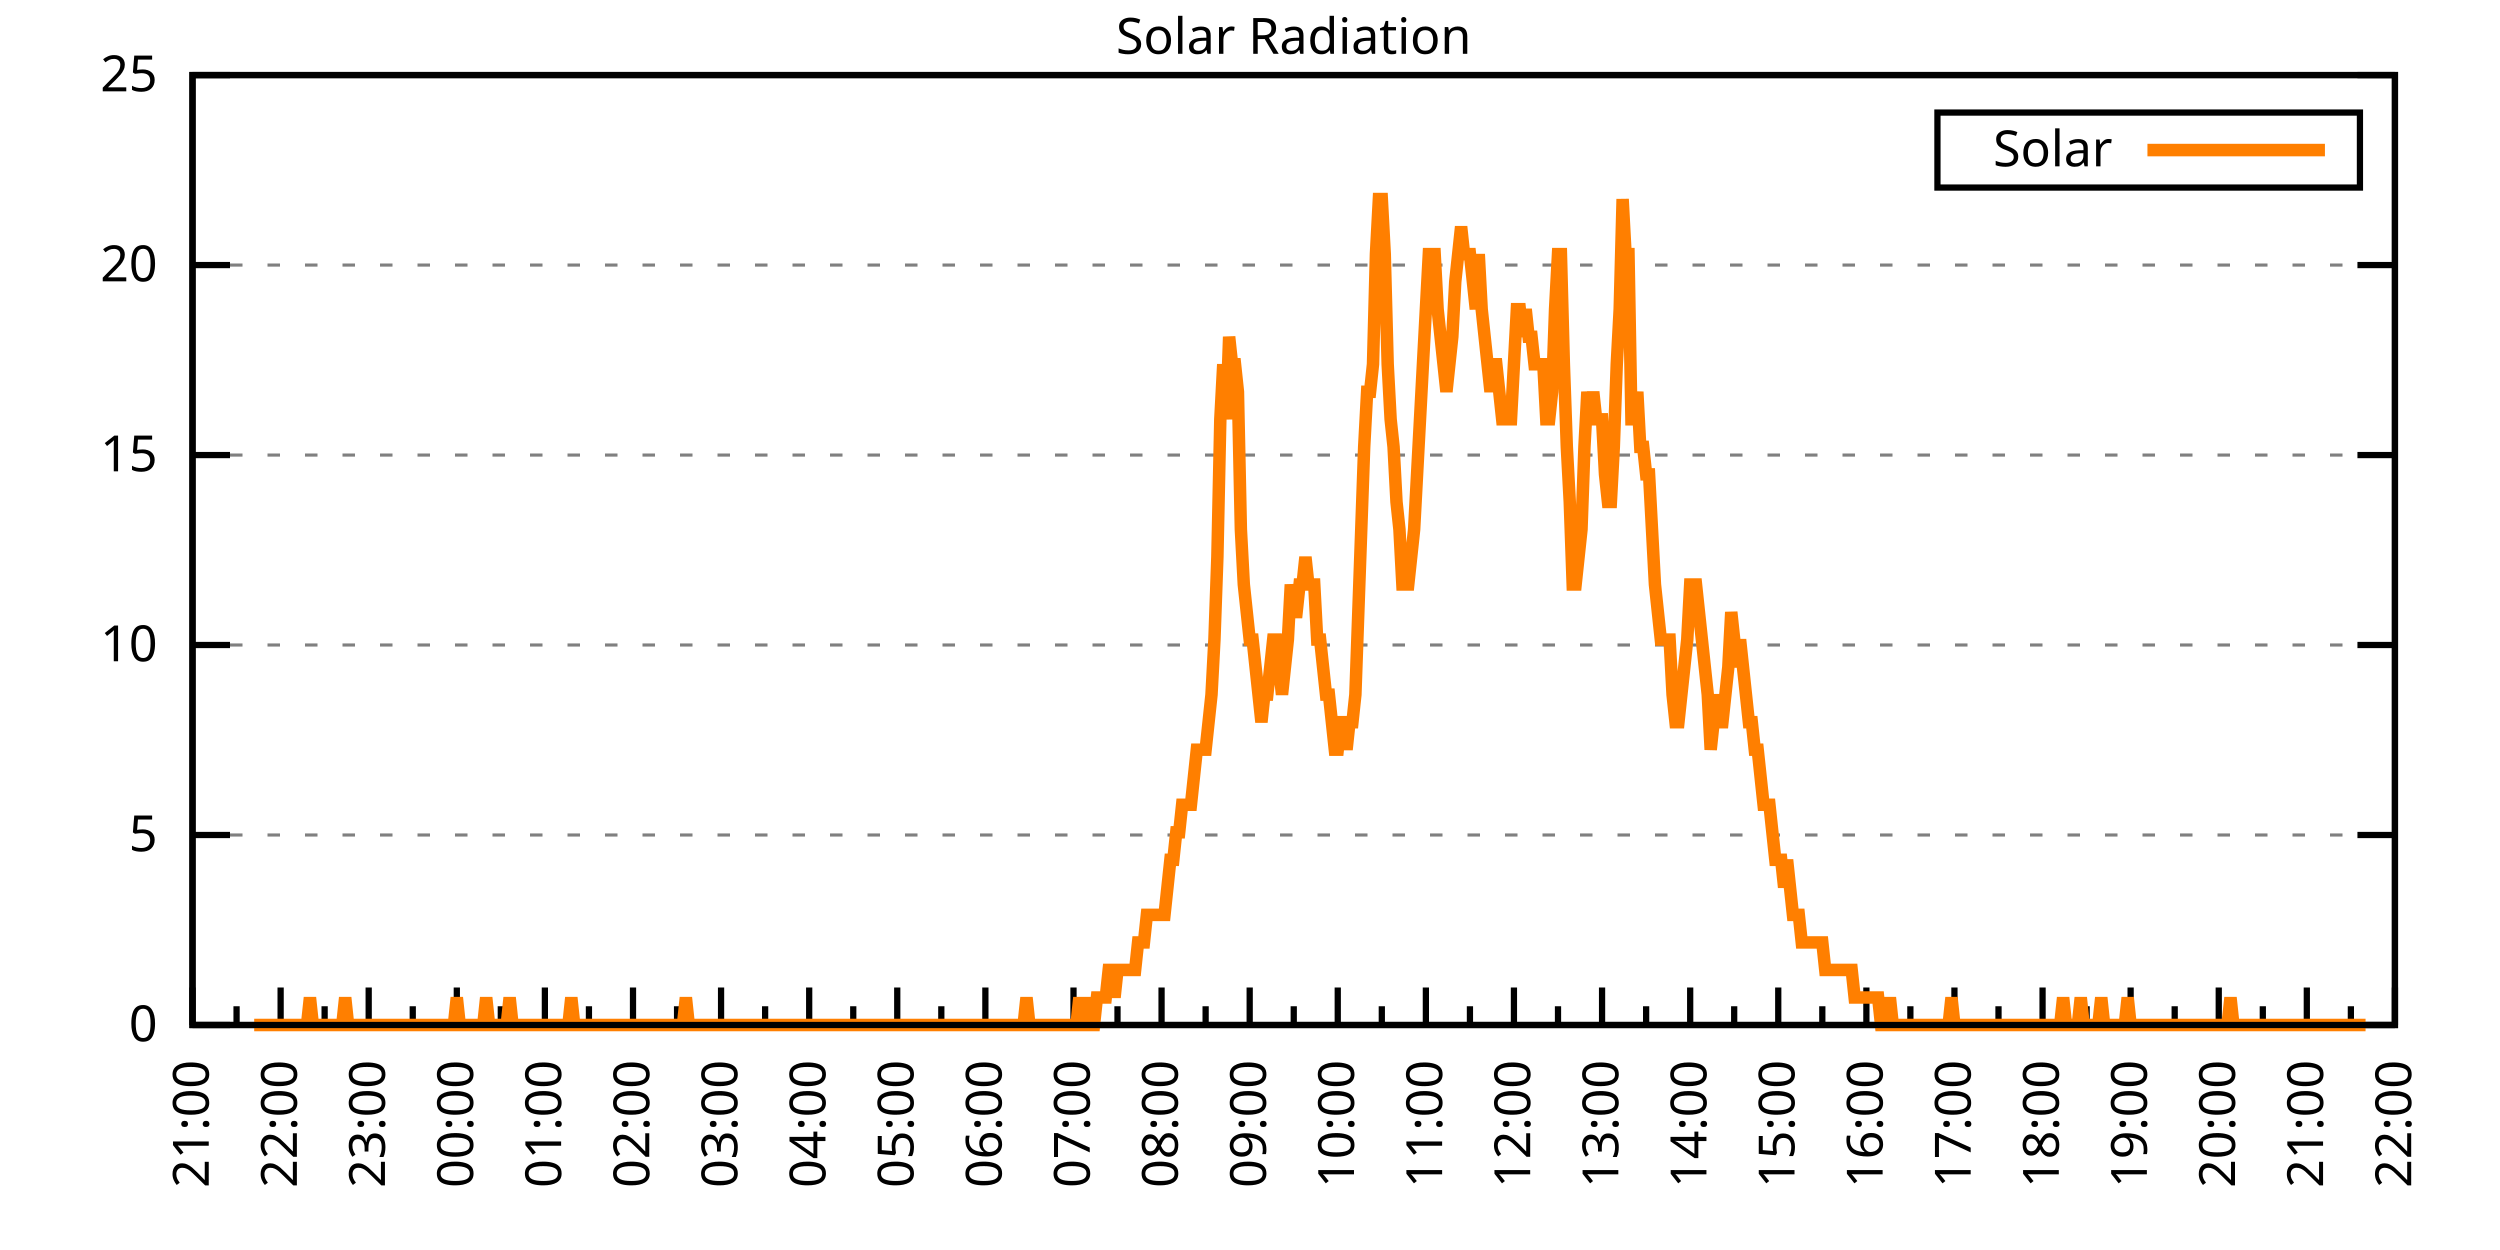
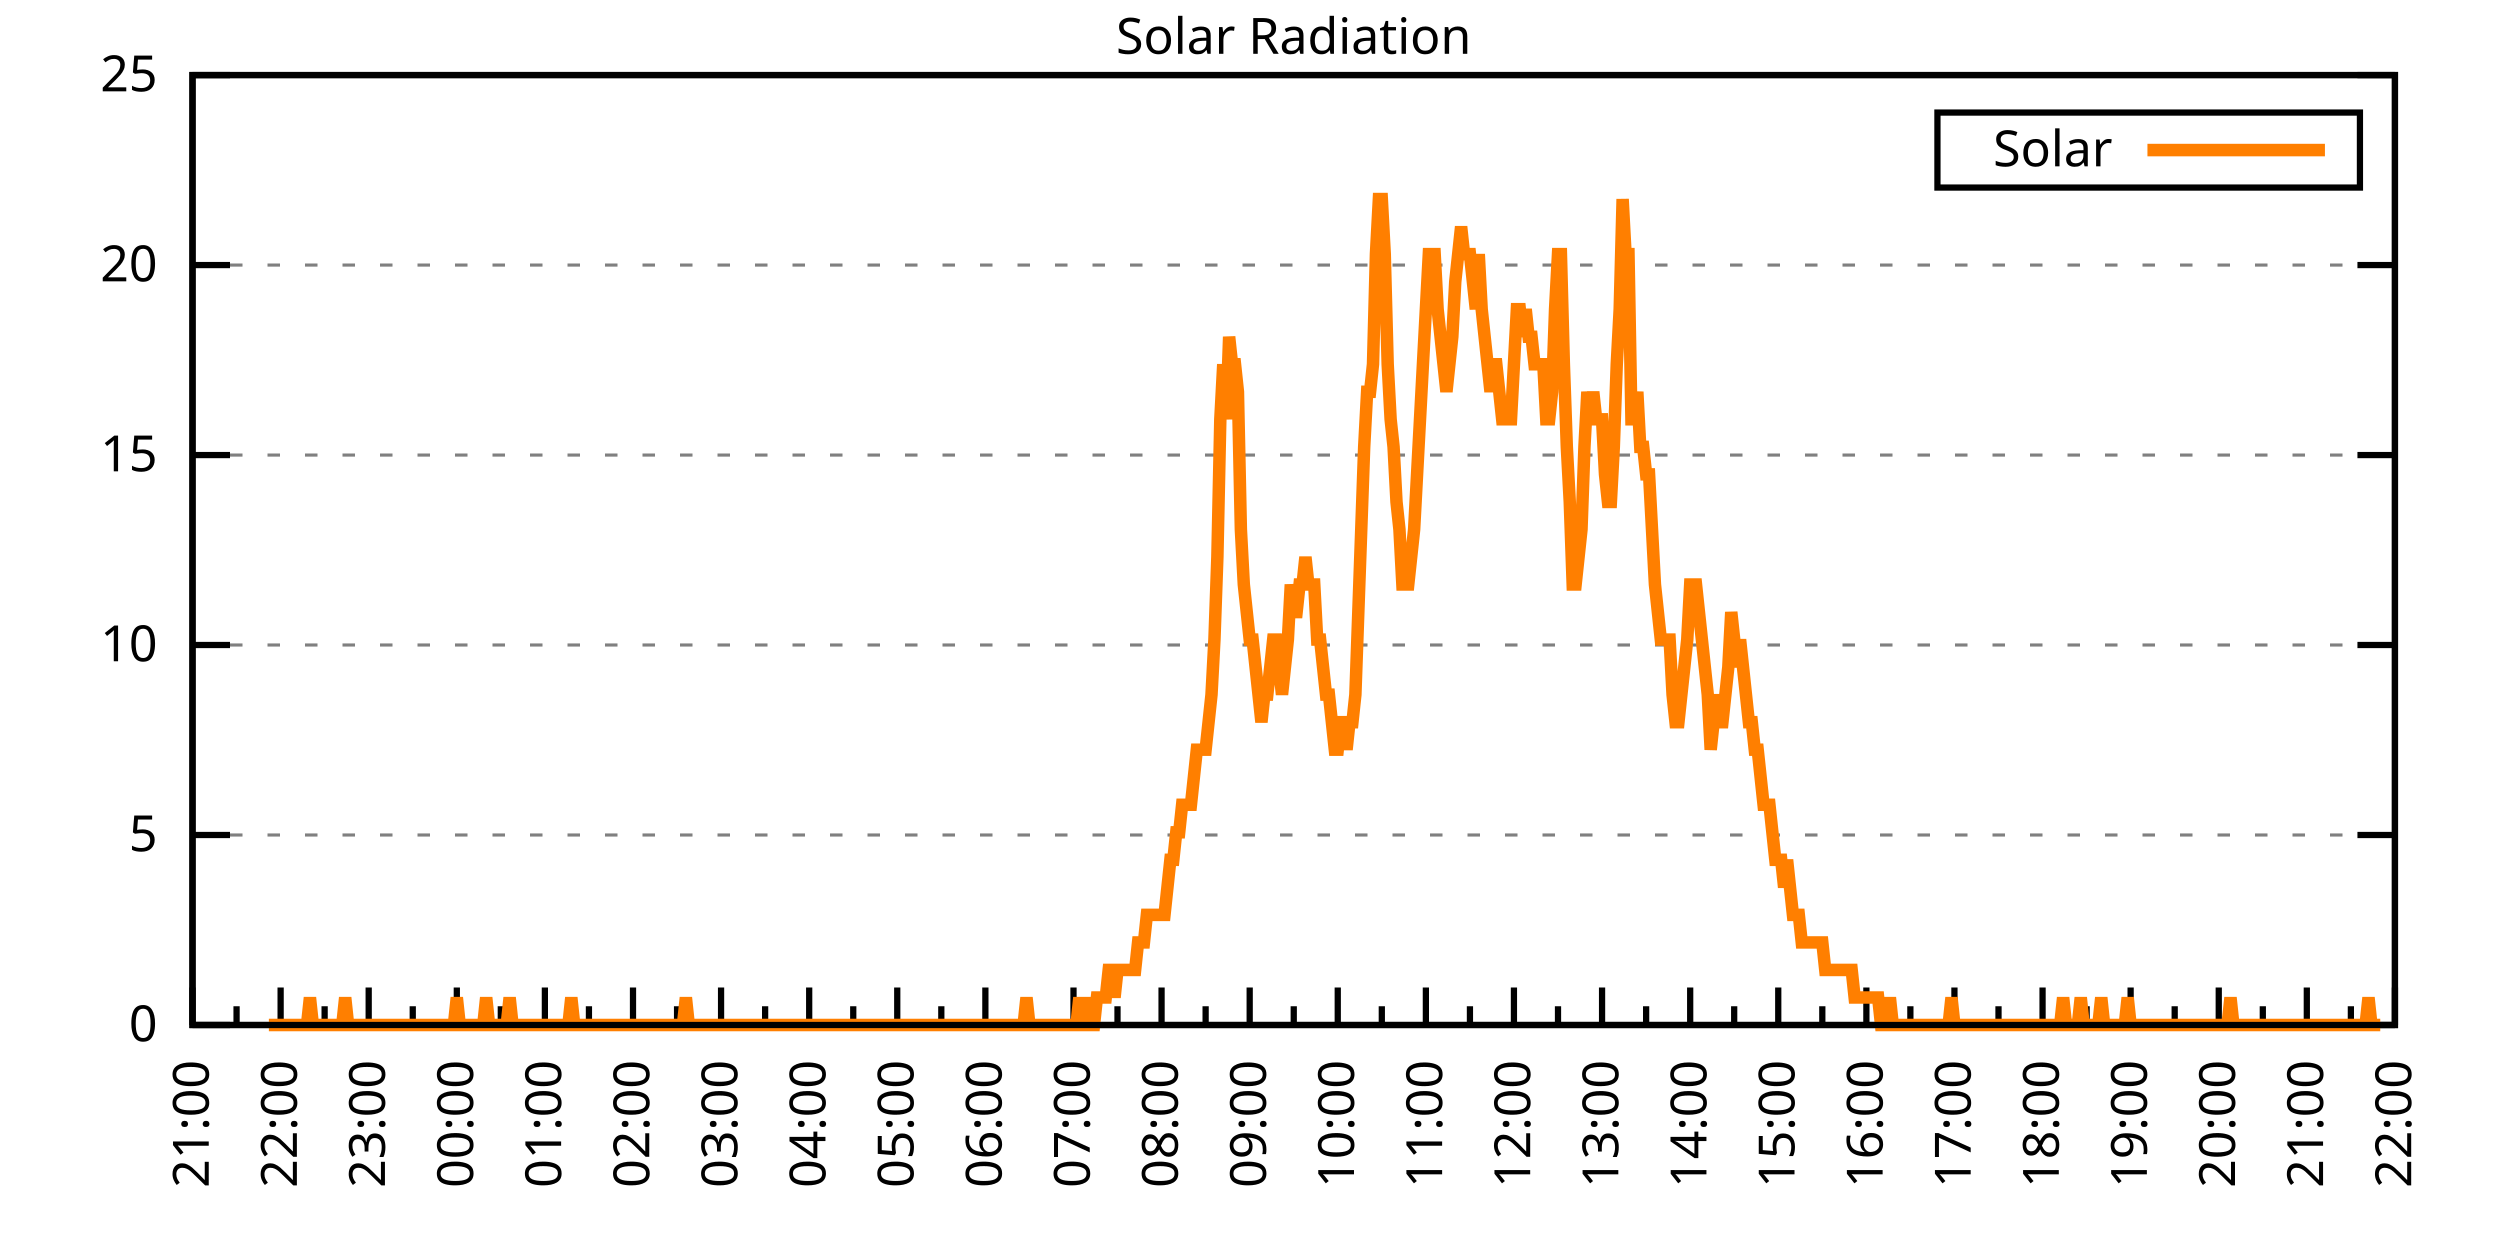
<svg xmlns="http://www.w3.org/2000/svg" xmlns:xlink="http://www.w3.org/1999/xlink" width="400" height="200" viewBox="0 0 400 200">
  <g id="gnuplot_canvas">
    <rect x="0" y="0" width="400" height="200" fill="none" />
    <defs>
      <circle id="gpDot" r="0.5" stroke-width="0.5" stroke="currentColor" />
      <path id="gpPt0" stroke-width="0.333" stroke="currentColor" d="M-1,0 h2 M0,-1 v2" />
      <path id="gpPt1" stroke-width="0.333" stroke="currentColor" d="M-1,-1 L1,1 M1,-1 L-1,1" />
      <path id="gpPt2" stroke-width="0.333" stroke="currentColor" d="M-1,0 L1,0 M0,-1 L0,1 M-1,-1 L1,1 M-1,1 L1,-1" />
      <rect id="gpPt3" stroke-width="0.333" stroke="currentColor" x="-1" y="-1" width="2" height="2" />
      <rect id="gpPt4" stroke-width="0.333" stroke="currentColor" fill="currentColor" x="-1" y="-1" width="2" height="2" />
      <circle id="gpPt5" stroke-width="0.333" stroke="currentColor" cx="0" cy="0" r="1" />
      <use xlink:href="#gpPt5" id="gpPt6" fill="currentColor" stroke="none" />
      <path id="gpPt7" stroke-width="0.333" stroke="currentColor" d="M0,-1.33 L-1.33,0.67 L1.33,0.67 z" />
      <use xlink:href="#gpPt7" id="gpPt8" fill="currentColor" stroke="none" />
      <use xlink:href="#gpPt7" id="gpPt9" stroke="currentColor" transform="rotate(180)" />
      <use xlink:href="#gpPt9" id="gpPt10" fill="currentColor" stroke="none" />
      <use xlink:href="#gpPt3" id="gpPt11" stroke="currentColor" transform="rotate(45)" />
      <use xlink:href="#gpPt11" id="gpPt12" fill="currentColor" stroke="none" />
      <path id="gpPt13" stroke-width="0.333" stroke="currentColor" d="M0,1.330 L1.265,0.411 L0.782,-1.067 L-0.782,-1.076 L-1.265,0.411 z" />
      <use xlink:href="#gpPt13" id="gpPt14" fill="currentColor" stroke="none" />
      <filter id="textbox" filterUnits="objectBoundingBox" x="0" y="0" height="1" width="1">
        <feFlood flood-color="white" flood-opacity="1" result="bgnd" />
        <feComposite in="SourceGraphic" in2="bgnd" operator="atop" />
      </filter>
      <filter id="greybox" filterUnits="objectBoundingBox" x="0" y="0" height="1" width="1">
        <feFlood flood-color="lightgrey" flood-opacity="1" result="grey" />
        <feComposite in="SourceGraphic" in2="grey" operator="atop" />
      </filter>
    </defs>
    <g fill="none" color="white" stroke="currentColor" stroke-width="1.00" stroke-linecap="butt" stroke-linejoin="miter">
</g>
    <g fill="none" color="black" stroke="currentColor" stroke-width="1.00" stroke-linecap="butt" stroke-linejoin="miter">
      <g stroke="none" shape-rendering="crispEdges">
        <polygon fill="rgb(255, 255, 255)" points="30.80,164.00 383.18,164.00 383.18,12.02 30.80,12.02 " />
      </g>
    </g>
    <g fill="none" color="black" stroke="currentColor" stroke-width="1.00" stroke-linecap="butt" stroke-linejoin="miter">
</g>
    <g fill="none" color="black" stroke="black" stroke-width="0.50" stroke-linecap="butt" stroke-linejoin="miter">
</g>
    <g fill="none" color="gray" stroke="currentColor" stroke-width="0.50" stroke-linecap="butt" stroke-linejoin="miter">
      <path stroke="gray" stroke-dasharray="2,4" class="gridline" d="M30.80,164.00 L383.19,164.00  " />
    </g>
    <g fill="none" color="gray" stroke="gray" stroke-width="1.00" stroke-linecap="butt" stroke-linejoin="miter">
</g>
    <g fill="none" color="black" stroke="currentColor" stroke-width="1.00" stroke-linecap="butt" stroke-linejoin="miter">
      <path stroke="black" d="M30.80,164.00 L36.80,164.00 M383.19,164.00 L377.19,164.00  " />
      <g transform="translate(25.20,166.60)" stroke="none" fill="black" font-family="Sans" font-size="8.00" text-anchor="end">
        <text>
          <tspan font-family="Sans"> 0</tspan>
        </text>
      </g>
    </g>
    <g fill="none" color="black" stroke="currentColor" stroke-width="1.00" stroke-linecap="butt" stroke-linejoin="miter">
</g>
    <g fill="none" color="black" stroke="black" stroke-width="0.50" stroke-linecap="butt" stroke-linejoin="miter">
</g>
    <g fill="none" color="gray" stroke="currentColor" stroke-width="0.50" stroke-linecap="butt" stroke-linejoin="miter">
      <path stroke="gray" stroke-dasharray="2,4" class="gridline" d="M30.80,133.60 L383.19,133.60  " />
    </g>
    <g fill="none" color="gray" stroke="gray" stroke-width="1.00" stroke-linecap="butt" stroke-linejoin="miter">
</g>
    <g fill="none" color="black" stroke="currentColor" stroke-width="1.00" stroke-linecap="butt" stroke-linejoin="miter">
      <path stroke="black" d="M30.80,133.60 L36.80,133.60 M383.19,133.60 L377.19,133.60  " />
      <g transform="translate(25.20,136.20)" stroke="none" fill="black" font-family="Sans" font-size="8.00" text-anchor="end">
        <text>
          <tspan font-family="Sans"> 5</tspan>
        </text>
      </g>
    </g>
    <g fill="none" color="black" stroke="currentColor" stroke-width="1.00" stroke-linecap="butt" stroke-linejoin="miter">
</g>
    <g fill="none" color="black" stroke="black" stroke-width="0.50" stroke-linecap="butt" stroke-linejoin="miter">
</g>
    <g fill="none" color="gray" stroke="currentColor" stroke-width="0.50" stroke-linecap="butt" stroke-linejoin="miter">
      <path stroke="gray" stroke-dasharray="2,4" class="gridline" d="M30.80,103.20 L383.19,103.20  " />
    </g>
    <g fill="none" color="gray" stroke="gray" stroke-width="1.00" stroke-linecap="butt" stroke-linejoin="miter">
</g>
    <g fill="none" color="black" stroke="currentColor" stroke-width="1.00" stroke-linecap="butt" stroke-linejoin="miter">
      <path stroke="black" d="M30.80,103.20 L36.80,103.20 M383.19,103.20 L377.19,103.20  " />
      <g transform="translate(25.20,105.80)" stroke="none" fill="black" font-family="Sans" font-size="8.00" text-anchor="end">
        <text>
          <tspan font-family="Sans"> 10</tspan>
        </text>
      </g>
    </g>
    <g fill="none" color="black" stroke="currentColor" stroke-width="1.00" stroke-linecap="butt" stroke-linejoin="miter">
</g>
    <g fill="none" color="black" stroke="black" stroke-width="0.50" stroke-linecap="butt" stroke-linejoin="miter">
</g>
    <g fill="none" color="gray" stroke="currentColor" stroke-width="0.50" stroke-linecap="butt" stroke-linejoin="miter">
      <path stroke="gray" stroke-dasharray="2,4" class="gridline" d="M30.80,72.81 L383.19,72.81  " />
    </g>
    <g fill="none" color="gray" stroke="gray" stroke-width="1.00" stroke-linecap="butt" stroke-linejoin="miter">
</g>
    <g fill="none" color="black" stroke="currentColor" stroke-width="1.00" stroke-linecap="butt" stroke-linejoin="miter">
      <path stroke="black" d="M30.80,72.81 L36.80,72.81 M383.19,72.81 L377.19,72.81  " />
      <g transform="translate(25.20,75.41)" stroke="none" fill="black" font-family="Sans" font-size="8.00" text-anchor="end">
        <text>
          <tspan font-family="Sans"> 15</tspan>
        </text>
      </g>
    </g>
    <g fill="none" color="black" stroke="currentColor" stroke-width="1.00" stroke-linecap="butt" stroke-linejoin="miter">
</g>
    <g fill="none" color="black" stroke="black" stroke-width="0.50" stroke-linecap="butt" stroke-linejoin="miter">
</g>
    <g fill="none" color="gray" stroke="currentColor" stroke-width="0.50" stroke-linecap="butt" stroke-linejoin="miter">
      <path stroke="gray" stroke-dasharray="2,4" class="gridline" d="M30.80,42.41 L383.19,42.41  " />
    </g>
    <g fill="none" color="gray" stroke="gray" stroke-width="1.00" stroke-linecap="butt" stroke-linejoin="miter">
</g>
    <g fill="none" color="black" stroke="currentColor" stroke-width="1.00" stroke-linecap="butt" stroke-linejoin="miter">
      <path stroke="black" d="M30.80,42.41 L36.80,42.41 M383.19,42.41 L377.19,42.41  " />
      <g transform="translate(25.20,45.01)" stroke="none" fill="black" font-family="Sans" font-size="8.00" text-anchor="end">
        <text>
          <tspan font-family="Sans"> 20</tspan>
        </text>
      </g>
    </g>
    <g fill="none" color="black" stroke="currentColor" stroke-width="1.00" stroke-linecap="butt" stroke-linejoin="miter">
</g>
    <g fill="none" color="black" stroke="black" stroke-width="0.50" stroke-linecap="butt" stroke-linejoin="miter">
</g>
    <g fill="none" color="gray" stroke="currentColor" stroke-width="0.50" stroke-linecap="butt" stroke-linejoin="miter">
      <path stroke="gray" stroke-dasharray="2,4" class="gridline" d="M30.80,12.01 L383.19,12.01  " />
    </g>
    <g fill="none" color="gray" stroke="gray" stroke-width="1.00" stroke-linecap="butt" stroke-linejoin="miter">
</g>
    <g fill="none" color="black" stroke="currentColor" stroke-width="1.00" stroke-linecap="butt" stroke-linejoin="miter">
      <path stroke="black" d="M30.80,12.01 L36.80,12.01 M383.19,12.01 L377.19,12.01  " />
      <g transform="translate(25.20,14.61)" stroke="none" fill="black" font-family="Sans" font-size="8.00" text-anchor="end">
        <text>
          <tspan font-family="Sans"> 25</tspan>
        </text>
      </g>
    </g>
    <g fill="none" color="black" stroke="currentColor" stroke-width="1.00" stroke-linecap="butt" stroke-linejoin="miter">
      <path stroke="black" d="M30.80,164.00 L30.80,158.00  " />
      <g transform="translate(33.40,169.60) rotate(270)" stroke="none" fill="black" font-family="Sans" font-size="8.00" text-anchor="end">
        <text>
          <tspan font-family="Sans">21:00</tspan>
        </text>
      </g>
    </g>
    <g fill="none" color="black" stroke="currentColor" stroke-width="1.00" stroke-linecap="butt" stroke-linejoin="miter">
      <path stroke="black" d="M37.85,164.00 L37.85,161.00 M44.90,164.00 L44.90,158.00  " />
      <g transform="translate(47.50,169.60) rotate(270)" stroke="none" fill="black" font-family="Sans" font-size="8.00" text-anchor="end">
        <text>
          <tspan font-family="Sans">22:00</tspan>
        </text>
      </g>
    </g>
    <g fill="none" color="black" stroke="currentColor" stroke-width="1.00" stroke-linecap="butt" stroke-linejoin="miter">
      <path stroke="black" d="M51.94,164.00 L51.94,161.00 M58.99,164.00 L58.99,158.00  " />
      <g transform="translate(61.59,169.60) rotate(270)" stroke="none" fill="black" font-family="Sans" font-size="8.00" text-anchor="end">
        <text>
          <tspan font-family="Sans">23:00</tspan>
        </text>
      </g>
    </g>
    <g fill="none" color="black" stroke="currentColor" stroke-width="1.00" stroke-linecap="butt" stroke-linejoin="miter">
      <path stroke="black" d="M66.04,164.00 L66.04,161.00 M73.09,164.00 L73.09,158.00  " />
      <g transform="translate(75.69,169.60) rotate(270)" stroke="none" fill="black" font-family="Sans" font-size="8.00" text-anchor="end">
        <text>
          <tspan font-family="Sans">00:00</tspan>
        </text>
      </g>
    </g>
    <g fill="none" color="black" stroke="currentColor" stroke-width="1.00" stroke-linecap="butt" stroke-linejoin="miter">
      <path stroke="black" d="M80.13,164.00 L80.13,161.00 M87.18,164.00 L87.18,158.00  " />
      <g transform="translate(89.78,169.60) rotate(270)" stroke="none" fill="black" font-family="Sans" font-size="8.00" text-anchor="end">
        <text>
          <tspan font-family="Sans">01:00</tspan>
        </text>
      </g>
    </g>
    <g fill="none" color="black" stroke="currentColor" stroke-width="1.00" stroke-linecap="butt" stroke-linejoin="miter">
      <path stroke="black" d="M94.23,164.00 L94.23,161.00 M101.28,164.00 L101.28,158.00  " />
      <g transform="translate(103.88,169.60) rotate(270)" stroke="none" fill="black" font-family="Sans" font-size="8.00" text-anchor="end">
        <text>
          <tspan font-family="Sans">02:00</tspan>
        </text>
      </g>
    </g>
    <g fill="none" color="black" stroke="currentColor" stroke-width="1.00" stroke-linecap="butt" stroke-linejoin="miter">
      <path stroke="black" d="M108.33,164.00 L108.33,161.00 M115.37,164.00 L115.37,158.00  " />
      <g transform="translate(117.97,169.60) rotate(270)" stroke="none" fill="black" font-family="Sans" font-size="8.00" text-anchor="end">
        <text>
          <tspan font-family="Sans">03:00</tspan>
        </text>
      </g>
    </g>
    <g fill="none" color="black" stroke="currentColor" stroke-width="1.00" stroke-linecap="butt" stroke-linejoin="miter">
      <path stroke="black" d="M122.42,164.00 L122.42,161.00 M129.47,164.00 L129.47,158.00  " />
      <g transform="translate(132.07,169.60) rotate(270)" stroke="none" fill="black" font-family="Sans" font-size="8.00" text-anchor="end">
        <text>
          <tspan font-family="Sans">04:00</tspan>
        </text>
      </g>
    </g>
    <g fill="none" color="black" stroke="currentColor" stroke-width="1.00" stroke-linecap="butt" stroke-linejoin="miter">
      <path stroke="black" d="M136.52,164.00 L136.52,161.00 M143.56,164.00 L143.56,158.00  " />
      <g transform="translate(146.16,169.60) rotate(270)" stroke="none" fill="black" font-family="Sans" font-size="8.00" text-anchor="end">
        <text>
          <tspan font-family="Sans">05:00</tspan>
        </text>
      </g>
    </g>
    <g fill="none" color="black" stroke="currentColor" stroke-width="1.00" stroke-linecap="butt" stroke-linejoin="miter">
      <path stroke="black" d="M150.61,164.00 L150.61,161.00 M157.66,164.00 L157.66,158.00  " />
      <g transform="translate(160.26,169.60) rotate(270)" stroke="none" fill="black" font-family="Sans" font-size="8.00" text-anchor="end">
        <text>
          <tspan font-family="Sans">06:00</tspan>
        </text>
      </g>
    </g>
    <g fill="none" color="black" stroke="currentColor" stroke-width="1.00" stroke-linecap="butt" stroke-linejoin="miter">
      <path stroke="black" d="M164.71,164.00 L164.71,161.00 M171.76,164.00 L171.76,158.00  " />
      <g transform="translate(174.36,169.60) rotate(270)" stroke="none" fill="black" font-family="Sans" font-size="8.00" text-anchor="end">
        <text>
          <tspan font-family="Sans">07:00</tspan>
        </text>
      </g>
    </g>
    <g fill="none" color="black" stroke="currentColor" stroke-width="1.00" stroke-linecap="butt" stroke-linejoin="miter">
      <path stroke="black" d="M178.80,164.00 L178.80,161.00 M185.85,164.00 L185.85,158.00  " />
      <g transform="translate(188.45,169.60) rotate(270)" stroke="none" fill="black" font-family="Sans" font-size="8.00" text-anchor="end">
        <text>
          <tspan font-family="Sans">08:00</tspan>
        </text>
      </g>
    </g>
    <g fill="none" color="black" stroke="currentColor" stroke-width="1.00" stroke-linecap="butt" stroke-linejoin="miter">
      <path stroke="black" d="M192.90,164.00 L192.90,161.00 M199.95,164.00 L199.95,158.00  " />
      <g transform="translate(202.55,169.60) rotate(270)" stroke="none" fill="black" font-family="Sans" font-size="8.00" text-anchor="end">
        <text>
          <tspan font-family="Sans">09:00</tspan>
        </text>
      </g>
    </g>
    <g fill="none" color="black" stroke="currentColor" stroke-width="1.00" stroke-linecap="butt" stroke-linejoin="miter">
      <path stroke="black" d="M207.00,164.00 L207.00,161.00 M214.04,164.00 L214.04,158.00  " />
      <g transform="translate(216.64,169.60) rotate(270)" stroke="none" fill="black" font-family="Sans" font-size="8.00" text-anchor="end">
        <text>
          <tspan font-family="Sans">10:00</tspan>
        </text>
      </g>
    </g>
    <g fill="none" color="black" stroke="currentColor" stroke-width="1.00" stroke-linecap="butt" stroke-linejoin="miter">
      <path stroke="black" d="M221.09,164.00 L221.09,161.00 M228.14,164.00 L228.14,158.00  " />
      <g transform="translate(230.74,169.60) rotate(270)" stroke="none" fill="black" font-family="Sans" font-size="8.00" text-anchor="end">
        <text>
          <tspan font-family="Sans">11:00</tspan>
        </text>
      </g>
    </g>
    <g fill="none" color="black" stroke="currentColor" stroke-width="1.00" stroke-linecap="butt" stroke-linejoin="miter">
      <path stroke="black" d="M235.19,164.00 L235.19,161.00 M242.23,164.00 L242.23,158.00  " />
      <g transform="translate(244.83,169.60) rotate(270)" stroke="none" fill="black" font-family="Sans" font-size="8.00" text-anchor="end">
        <text>
          <tspan font-family="Sans">12:00</tspan>
        </text>
      </g>
    </g>
    <g fill="none" color="black" stroke="currentColor" stroke-width="1.00" stroke-linecap="butt" stroke-linejoin="miter">
      <path stroke="black" d="M249.28,164.00 L249.28,161.00 M256.33,164.00 L256.33,158.00  " />
      <g transform="translate(258.93,169.60) rotate(270)" stroke="none" fill="black" font-family="Sans" font-size="8.00" text-anchor="end">
        <text>
          <tspan font-family="Sans">13:00</tspan>
        </text>
      </g>
    </g>
    <g fill="none" color="black" stroke="currentColor" stroke-width="1.00" stroke-linecap="butt" stroke-linejoin="miter">
      <path stroke="black" d="M263.38,164.00 L263.38,161.00 M270.43,164.00 L270.43,158.00  " />
      <g transform="translate(273.03,169.60) rotate(270)" stroke="none" fill="black" font-family="Sans" font-size="8.00" text-anchor="end">
        <text>
          <tspan font-family="Sans">14:00</tspan>
        </text>
      </g>
    </g>
    <g fill="none" color="black" stroke="currentColor" stroke-width="1.00" stroke-linecap="butt" stroke-linejoin="miter">
      <path stroke="black" d="M277.47,164.00 L277.47,161.00 M284.52,164.00 L284.52,158.00  " />
      <g transform="translate(287.12,169.60) rotate(270)" stroke="none" fill="black" font-family="Sans" font-size="8.00" text-anchor="end">
        <text>
          <tspan font-family="Sans">15:00</tspan>
        </text>
      </g>
    </g>
    <g fill="none" color="black" stroke="currentColor" stroke-width="1.00" stroke-linecap="butt" stroke-linejoin="miter">
      <path stroke="black" d="M291.57,164.00 L291.57,161.00 M298.62,164.00 L298.62,158.00  " />
      <g transform="translate(301.22,169.60) rotate(270)" stroke="none" fill="black" font-family="Sans" font-size="8.00" text-anchor="end">
        <text>
          <tspan font-family="Sans">16:00</tspan>
        </text>
      </g>
    </g>
    <g fill="none" color="black" stroke="currentColor" stroke-width="1.00" stroke-linecap="butt" stroke-linejoin="miter">
      <path stroke="black" d="M305.66,164.00 L305.66,161.00 M312.71,164.00 L312.71,158.00  " />
      <g transform="translate(315.31,169.60) rotate(270)" stroke="none" fill="black" font-family="Sans" font-size="8.00" text-anchor="end">
        <text>
          <tspan font-family="Sans">17:00</tspan>
        </text>
      </g>
    </g>
    <g fill="none" color="black" stroke="currentColor" stroke-width="1.00" stroke-linecap="butt" stroke-linejoin="miter">
      <path stroke="black" d="M319.76,164.00 L319.76,161.00 M326.81,164.00 L326.81,158.00  " />
      <g transform="translate(329.41,169.60) rotate(270)" stroke="none" fill="black" font-family="Sans" font-size="8.00" text-anchor="end">
        <text>
          <tspan font-family="Sans">18:00</tspan>
        </text>
      </g>
    </g>
    <g fill="none" color="black" stroke="currentColor" stroke-width="1.00" stroke-linecap="butt" stroke-linejoin="miter">
      <path stroke="black" d="M333.86,164.00 L333.86,161.00 M340.90,164.00 L340.90,158.00  " />
      <g transform="translate(343.50,169.60) rotate(270)" stroke="none" fill="black" font-family="Sans" font-size="8.00" text-anchor="end">
        <text>
          <tspan font-family="Sans">19:00</tspan>
        </text>
      </g>
    </g>
    <g fill="none" color="black" stroke="currentColor" stroke-width="1.00" stroke-linecap="butt" stroke-linejoin="miter">
      <path stroke="black" d="M347.95,164.00 L347.95,161.00 M355.00,164.00 L355.00,158.00  " />
      <g transform="translate(357.60,169.60) rotate(270)" stroke="none" fill="black" font-family="Sans" font-size="8.00" text-anchor="end">
        <text>
          <tspan font-family="Sans">20:00</tspan>
        </text>
      </g>
    </g>
    <g fill="none" color="black" stroke="currentColor" stroke-width="1.00" stroke-linecap="butt" stroke-linejoin="miter">
      <path stroke="black" d="M362.05,164.00 L362.05,161.00 M369.09,164.00 L369.09,158.00  " />
      <g transform="translate(371.69,169.60) rotate(270)" stroke="none" fill="black" font-family="Sans" font-size="8.00" text-anchor="end">
        <text>
          <tspan font-family="Sans">21:00</tspan>
        </text>
      </g>
    </g>
    <g fill="none" color="black" stroke="currentColor" stroke-width="1.00" stroke-linecap="butt" stroke-linejoin="miter">
      <path stroke="black" d="M376.14,164.00 L376.14,161.00 M383.19,164.00 L383.19,158.00  " />
      <g transform="translate(385.79,169.60) rotate(270)" stroke="none" fill="black" font-family="Sans" font-size="8.00" text-anchor="end">
        <text>
          <tspan font-family="Sans">22:00</tspan>
        </text>
      </g>
    </g>
    <g fill="none" color="black" stroke="currentColor" stroke-width="1.00" stroke-linecap="butt" stroke-linejoin="miter">
</g>
    <g fill="none" color="black" stroke="currentColor" stroke-width="1.00" stroke-linecap="butt" stroke-linejoin="miter">
      <path stroke="black" d="M30.80,12.01 L30.80,164.00 L383.19,164.00 L383.19,12.01 L30.80,12.01 Z  " />
    </g>
    <g fill="none" color="black" stroke="currentColor" stroke-width="1.00" stroke-linecap="butt" stroke-linejoin="miter">
      <g transform="translate(6.80,88.01) rotate(270)" stroke="none" fill="black" font-family="Sans" font-size="8.00" text-anchor="middle">
        <text />
      </g>
    </g>
    <g fill="none" color="black" stroke="currentColor" stroke-width="1.00" stroke-linecap="butt" stroke-linejoin="miter">
</g>
    <g fill="none" color="black" stroke="currentColor" stroke-width="1.00" stroke-linecap="butt" stroke-linejoin="miter">
      <path stroke="black" d="M309.99,30.01 L309.99,18.01 L377.59,18.01 L377.59,30.01 L309.99,30.01 Z  " />
    </g>
    <g id="Solar_Radiation_plot_1">
      <g fill="none" color="white" stroke="black" stroke-width="2.00" stroke-linecap="butt" stroke-linejoin="miter">
</g>
      <g fill="none" color="black" stroke="currentColor" stroke-width="2.00" stroke-linecap="butt" stroke-linejoin="miter">
        <g transform="translate(337.99,26.61)" stroke="none" fill="black" font-family="Sans" font-size="8.00" text-anchor="end">
          <text>
            <tspan font-family="Sans">Solar</tspan>
          </text>
        </g>
      </g>
      <g fill="none" color="black" stroke="currentColor" stroke-width="2.00" stroke-linecap="butt" stroke-linejoin="miter">
-         <path stroke="rgb(255, 127,   0)" d="M343.59,24.01 L371.99,24.01 M40.67,164.00 L41.14,164.00 L41.61,164.00 L42.08,164.00 L42.55,164.00 L43.02,164.00   L43.49,164.00 L43.96,164.00 L44.43,164.00 L44.90,164.00 L45.37,164.00 L45.84,164.00 L46.31,164.00 L46.78,164.00   L47.24,164.00 L47.71,164.00 L48.18,164.00 L48.65,164.00 L49.12,164.00 L49.59,159.60 L50.06,164.00 L50.53,164.00   L51.00,164.00 L51.47,164.00 L51.94,164.00 L52.41,164.00 L52.88,164.00 L53.35,164.00 L53.82,164.00 L54.29,164.00   L54.76,164.00 L55.23,159.60 L55.70,164.00 L56.17,164.00 L56.64,164.00 L57.11,164.00 L57.58,164.00 L58.05,164.00   L58.52,164.00 L58.99,164.00 L59.46,164.00 L59.93,164.00 L60.40,164.00 L60.87,164.00 L61.34,164.00 L61.81,164.00   L62.28,164.00 L62.75,164.00 L63.22,164.00 L63.69,164.00 L64.16,164.00 L64.63,164.00 L65.10,164.00 L65.57,164.00   L66.04,164.00 L66.51,164.00 L66.98,164.00 L67.45,164.00 L67.92,164.00 L68.39,164.00 L68.86,164.00 L69.33,164.00   L69.80,164.00 L70.27,164.00 L70.74,164.00 L71.21,164.00 L71.68,164.00 L72.15,164.00 L72.62,164.00 L73.09,159.60   L73.56,164.00 L74.03,164.00 L74.50,164.00 L74.97,164.00 L75.44,164.00 L75.91,164.00 L76.38,164.00 L76.85,164.00   L77.32,164.00 L77.79,159.60 L78.26,164.00 L78.73,164.00 L79.19,164.00 L79.66,164.00 L80.13,164.00 L80.60,164.00   L81.07,164.00 L81.54,159.60 L82.01,164.00 L82.48,164.00 L82.95,164.00 L83.42,164.00 L83.89,164.00 L84.36,164.00   L84.83,164.00 L85.30,164.00 L85.77,164.00 L86.24,164.00 L86.71,164.00 L87.18,164.00 L87.65,164.00 L88.12,164.00   L88.59,164.00 L89.06,164.00 L89.53,164.00 L90.00,164.00 L90.47,164.00 L90.94,164.00 L91.41,159.60 L91.88,164.00   L92.35,164.00 L92.82,164.00 L93.29,164.00 L93.76,164.00 L94.23,164.00 L94.70,164.00 L95.17,164.00 L95.64,164.00   L96.11,164.00 L96.58,164.00 L97.05,164.00 L97.52,164.00 L97.99,164.00 L98.46,164.00 L98.93,164.00 L99.40,164.00   L99.87,164.00 L100.34,164.00 L100.81,164.00 L101.28,164.00 L101.75,164.00 L102.22,164.00 L102.69,164.00 L103.16,164.00   L103.63,164.00 L104.10,164.00 L104.57,164.00 L105.04,164.00 L105.51,164.00 L105.98,164.00 L106.45,164.00 L106.92,164.00   L107.39,164.00 L107.86,164.00 L108.33,164.00 L108.80,164.00 L109.27,164.00 L109.74,159.60 L110.21,164.00 L110.68,164.00   L111.14,164.00 L111.61,164.00 L112.08,164.00 L112.55,164.00 L113.02,164.00 L113.49,164.00 L113.96,164.00 L114.43,164.00   L114.90,164.00 L115.37,164.00 L115.84,164.00 L116.31,164.00 L116.78,164.00 L117.25,164.00 L117.72,164.00 L118.19,164.00   L118.66,164.00 L119.13,164.00 L119.60,164.00 L120.07,164.00 L120.54,164.00 L121.01,164.00 L121.48,164.00 L121.95,164.00   L122.42,164.00 L122.89,164.00 L123.36,164.00 L123.83,164.00 L124.30,164.00 L124.77,164.00 L125.24,164.00 L125.71,164.00   L126.18,164.00 L126.65,164.00 L127.12,164.00 L127.59,164.00 L128.06,164.00 L128.53,164.00 L129.00,164.00 L129.47,164.00   L129.94,164.00 L130.41,164.00 L130.88,164.00 L131.35,164.00 L131.82,164.00 L132.29,164.00 L132.76,164.00 L133.23,164.00   L133.70,164.00 L134.17,164.00 L134.64,164.00 L135.11,164.00 L135.58,164.00 L136.05,164.00 L136.52,164.00 L136.99,164.00   L137.46,164.00 L137.93,164.00 L138.40,164.00 L138.87,164.00 L139.34,164.00 L139.81,164.00 L140.28,164.00 L140.75,164.00   L141.22,164.00 L141.69,164.00 L142.16,164.00 L142.63,164.00 L143.09,164.00 L143.56,164.00 L144.03,164.00 L144.50,164.00   L144.97,164.00 L145.44,164.00 L145.91,164.00 L146.38,164.00 L146.85,164.00 L147.32,164.00 L147.79,164.00 L148.26,164.00   L148.73,164.00 L149.20,164.00 L149.67,164.00 L150.14,164.00 L150.61,164.00 L151.08,164.00 L151.55,164.00 L152.02,164.00   L152.49,164.00 L152.96,164.00 L153.43,164.00 L153.90,164.00 L154.37,164.00 L154.84,164.00 L155.31,164.00 L155.78,164.00   L156.25,164.00 L156.72,164.00 L157.19,164.00 L157.66,164.00 L158.13,164.00 L158.60,164.00 L159.07,164.00 L159.54,164.00   L160.01,164.00 L160.48,164.00 L160.95,164.00 L161.42,164.00 L161.89,164.00 L162.36,164.00 L162.83,164.00 L163.30,164.00   L163.77,164.00 L164.24,159.60 L164.71,164.00 L165.18,164.00 L165.65,164.00 L166.12,164.00 L166.59,164.00 L167.06,164.00   L167.53,164.00 L168.00,164.00 L168.47,164.00 L168.94,164.00 L169.41,164.00 L169.88,164.00 L170.35,164.00 L170.82,164.00   L171.29,164.00 L171.76,164.00 L172.23,164.00 L172.70,159.60 L173.17,164.00 L173.64,164.00 L174.11,159.60 L174.58,164.00   L175.04,164.00 L175.51,159.60 L175.98,159.60 L176.45,159.60 L176.92,159.60 L177.39,155.19 L177.86,155.19 L178.33,159.60   L178.80,155.19 L179.27,155.19 L179.74,155.19 L180.21,155.19 L180.68,155.19 L181.15,155.19 L181.62,155.19 L182.09,150.79   L182.56,150.79 L183.03,150.79 L183.50,146.38 L183.97,146.38 L184.44,146.38 L184.91,146.38 L185.38,146.38 L185.85,146.38   L186.32,146.38 L186.79,141.98 L187.26,137.57 L187.73,137.57 L188.20,133.17 L188.67,133.17 L189.14,128.76 L189.61,128.76   L190.08,128.76 L190.55,128.76 L191.02,124.36 L191.49,119.95 L191.96,119.95 L192.43,119.95 L192.90,119.95 L193.37,115.55   L193.84,111.14 L194.31,102.33 L194.78,89.12 L195.25,67.09 L195.72,58.28 L196.19,67.09 L196.66,53.88 L197.13,58.28   L197.60,58.28 L198.07,62.69 L198.54,84.71 L199.01,93.52 L199.48,97.93 L199.95,102.33 L200.42,102.33 L200.89,106.74   L201.36,111.14 L201.83,115.55 L202.30,111.14 L202.77,111.14 L203.24,106.74 L203.71,102.33 L204.18,102.33 L204.65,106.74   L205.12,111.14 L205.59,106.74 L206.06,102.33 L206.53,93.52 L207.00,97.93 L207.46,97.93 L207.93,93.52 L208.40,93.52   L208.87,89.12 L209.34,93.52 L209.81,93.52 L210.28,93.52 L210.75,102.33 L211.22,102.33 L211.69,106.74 L212.16,111.14   L212.63,111.14 L213.10,115.55 L213.57,119.95 L214.04,119.95 L214.51,115.55 L214.98,115.55 L215.45,119.95 L215.92,115.55   L216.39,115.55 L216.86,111.14 L217.33,97.93 L217.80,84.71 L218.27,71.50 L218.74,62.69 L219.21,62.69 L219.68,58.28   L220.15,40.66 L220.62,31.85 L221.09,31.85 L221.56,40.66 L222.03,58.28 L222.50,67.09 L222.97,71.50 L223.44,80.31   L223.91,84.71 L224.38,93.52 L224.85,93.52 L225.32,93.52 L225.79,89.12 L226.26,84.71 L226.73,75.90 L227.20,67.09   L227.67,58.28 L228.14,49.47 L228.61,40.66 L229.08,40.66 L229.55,40.66 L230.02,49.47 L230.49,53.88 L230.96,58.28   L231.43,62.69 L231.90,58.28 L232.37,53.88 L232.84,45.07 L233.31,40.66 L233.78,36.26 L234.25,40.66 L234.72,40.66   L235.19,40.66 L235.66,45.07 L236.13,49.47 L236.60,40.66 L237.07,49.47 L237.54,53.88 L238.01,58.28 L238.48,62.69   L238.95,58.28 L239.41,58.28 L239.88,62.69 L240.35,67.09 L240.82,67.09 L241.29,67.09 L241.76,67.09 L242.23,58.28   L242.70,49.47 L243.17,49.47 L243.64,53.88 L244.11,49.47 L244.58,53.88 L245.05,53.88 L245.52,58.28 L245.99,58.28   L246.46,58.28 L246.93,58.28 L247.40,67.09 L247.87,67.09 L248.34,62.69 L248.81,49.47 L249.28,40.66 L249.75,40.66   L250.22,58.28 L250.69,71.50 L251.16,80.31 L251.63,93.52 L252.10,93.52 L252.57,89.12 L253.04,84.71 L253.51,71.50   L253.98,62.69 L254.45,67.09 L254.92,62.69 L255.39,67.09 L255.86,67.09 L256.33,67.09 L256.80,75.90 L257.27,80.31   L257.74,80.31 L258.21,71.50 L258.68,58.28 L259.15,49.47 L259.62,31.85 L260.09,40.66 L260.56,40.66 L261.03,67.09   L261.50,67.09 L261.97,62.69 L262.44,71.50 L262.91,71.50 L263.38,75.90 L263.85,75.90 L264.32,84.71 L264.79,93.52   L265.26,97.93 L265.73,102.33 L266.20,102.33 L266.67,102.33 L267.14,102.33 L267.61,111.14 L268.08,115.55 L268.55,115.55   L269.02,111.14 L269.49,106.74 L269.96,102.33 L270.43,93.52 L270.90,93.52 L271.36,93.52 L271.83,97.93 L272.30,102.33   L272.77,106.74 L273.24,111.14 L273.71,119.95 L274.18,115.55 L274.65,111.14 L275.12,115.55 L275.59,115.55 L276.06,111.14   L276.53,106.74 L277.00,97.93 L277.47,102.33 L277.94,106.74 L278.41,102.33 L278.88,106.74 L279.35,111.14 L279.82,115.55   L280.29,115.55 L280.76,119.95 L281.23,119.95 L281.70,124.36 L282.17,128.76 L282.64,128.76 L283.11,128.76 L283.58,133.17   L284.05,137.57 L284.52,137.57 L284.99,137.57 L285.46,141.98 L285.93,137.57 L286.40,141.98 L286.87,146.38 L287.34,146.38   L287.81,146.38 L288.28,150.79 L288.75,150.79 L289.22,150.79 L289.69,150.79 L290.16,150.79 L290.63,150.79 L291.10,150.79   L291.57,150.79 L292.04,155.19 L292.51,155.19 L292.98,155.19 L293.45,155.19 L293.92,155.19 L294.39,155.19 L294.86,155.19   L295.33,155.19 L295.80,155.19 L296.27,155.19 L296.74,159.60 L297.21,159.60 L297.68,159.60 L298.15,159.60 L298.62,159.60   L299.09,159.60 L299.56,159.60 L300.03,159.60 L300.50,159.60 L300.97,164.00 L301.44,164.00 L301.91,164.00 L302.38,159.60   L302.85,164.00 L303.31,164.00 L303.78,164.00 L304.25,164.00 L304.72,164.00 L305.19,164.00 L305.66,164.00 L306.13,164.00   L306.60,164.00 L307.07,164.00 L307.54,164.00 L308.01,164.00 L308.48,164.00 L308.95,164.00 L309.42,164.00 L309.89,164.00   L310.36,164.00 L310.83,164.00 L311.30,164.00 L311.77,164.00 L312.24,159.60 L312.71,164.00 L313.18,164.00 L313.65,164.00   L314.12,164.00 L314.59,164.00 L315.06,164.00 L315.53,164.00 L316.00,164.00 L316.47,164.00 L316.94,164.00 L317.41,164.00   L317.88,164.00 L318.35,164.00 L318.82,164.00 L319.29,164.00 L319.76,164.00 L320.23,164.00 L320.70,164.00 L321.17,164.00   L321.64,164.00 L322.11,164.00 L322.58,164.00 L323.05,164.00 L323.52,164.00 L323.99,164.00 L324.46,164.00 L324.93,164.00   L325.40,164.00 L325.87,164.00 L326.34,164.00 L326.81,164.00 L327.28,164.00 L327.75,164.00 L328.22,164.00 L328.69,164.00   L329.16,164.00 L329.63,164.00 L330.10,159.60 L330.57,164.00 L331.04,164.00 L331.51,164.00 L331.98,164.00 L332.45,164.00   L332.92,159.60 L333.39,164.00 L333.86,164.00 L334.33,164.00 L334.80,164.00 L335.26,164.00 L335.73,164.00 L336.20,159.60   L336.67,164.00 L337.14,164.00 L337.61,164.00 L338.08,164.00 L338.55,164.00 L339.02,164.00 L339.49,164.00 L339.96,164.00   L340.43,159.60 L340.90,164.00 L341.37,164.00 L341.84,164.00 L342.31,164.00 L342.78,164.00 L343.25,164.00 L343.72,164.00   L344.19,164.00 L344.66,164.00 L345.13,164.00 L345.60,164.00 L346.07,164.00 L346.54,164.00 L347.01,164.00 L347.48,164.00   L347.95,164.00 L348.42,164.00 L348.89,164.00 L349.36,164.00 L349.83,164.00 L350.30,164.00 L350.77,164.00 L351.24,164.00   L351.71,164.00 L352.18,164.00 L352.65,164.00 L353.12,164.00 L353.59,164.00 L354.06,164.00 L354.53,164.00 L355.00,164.00   L355.47,164.00 L355.94,164.00 L356.41,164.00 L356.88,159.60 L357.35,164.00 L357.82,164.00 L358.29,164.00 L358.76,164.00   L359.23,164.00 L359.70,164.00 L360.17,164.00 L360.64,164.00 L361.11,164.00 L361.58,164.00 L362.05,164.00 L362.52,164.00   L362.99,164.00 L363.46,164.00 L363.93,164.00 L364.40,164.00 L364.87,164.00 L365.34,164.00 L365.81,164.00 L366.28,164.00   L366.75,164.00 L367.21,164.00 L367.68,164.00 L368.15,164.00 L368.62,164.00 L369.09,164.00 L369.56,164.00 L370.03,164.00   L370.50,164.00 L370.97,164.00 L371.44,164.00 L371.91,164.00 L372.38,164.00 L372.85,164.00 L373.32,164.00 L373.79,164.00   L374.26,164.00 L374.73,164.00 L375.20,164.00 L375.67,164.00 L376.14,164.00 L376.61,164.00 L377.08,164.00 L377.55,164.00   L378.02,164.00 L378.49,164.00  " />
+         <path stroke="rgb(255, 127,   0)" d="M343.59,24.01 L371.99,24.01 M43.02,164.00 L43.49,164.00 L43.96,164.00 L44.43,164.00 L44.90,164.00 L45.37,164.00   L45.84,164.00 L46.31,164.00 L46.78,164.00 L47.24,164.00 L47.71,164.00 L48.18,164.00 L48.65,164.00 L49.12,164.00   L49.59,159.60 L50.06,164.00 L50.53,164.00 L51.00,164.00 L51.47,164.00 L51.94,164.00 L52.41,164.00 L52.88,164.00   L53.35,164.00 L53.82,164.00 L54.29,164.00 L54.76,164.00 L55.23,159.60 L55.70,164.00 L56.17,164.00 L56.64,164.00   L57.11,164.00 L57.58,164.00 L58.05,164.00 L58.52,164.00 L58.99,164.00 L59.46,164.00 L59.93,164.00 L60.40,164.00   L60.87,164.00 L61.34,164.00 L61.81,164.00 L62.28,164.00 L62.75,164.00 L63.22,164.00 L63.69,164.00 L64.16,164.00   L64.63,164.00 L65.10,164.00 L65.57,164.00 L66.04,164.00 L66.51,164.00 L66.98,164.00 L67.45,164.00 L67.92,164.00   L68.39,164.00 L68.86,164.00 L69.33,164.00 L69.80,164.00 L70.27,164.00 L70.74,164.00 L71.21,164.00 L71.68,164.00   L72.15,164.00 L72.62,164.00 L73.09,159.60 L73.56,164.00 L74.03,164.00 L74.50,164.00 L74.97,164.00 L75.44,164.00   L75.91,164.00 L76.38,164.00 L76.85,164.00 L77.32,164.00 L77.79,159.60 L78.26,164.00 L78.73,164.00 L79.19,164.00   L79.66,164.00 L80.13,164.00 L80.60,164.00 L81.07,164.00 L81.54,159.60 L82.01,164.00 L82.48,164.00 L82.95,164.00   L83.42,164.00 L83.89,164.00 L84.36,164.00 L84.83,164.00 L85.30,164.00 L85.77,164.00 L86.24,164.00 L86.71,164.00   L87.18,164.00 L87.65,164.00 L88.12,164.00 L88.59,164.00 L89.06,164.00 L89.53,164.00 L90.00,164.00 L90.47,164.00   L90.94,164.00 L91.41,159.60 L91.88,164.00 L92.35,164.00 L92.82,164.00 L93.29,164.00 L93.76,164.00 L94.23,164.00   L94.70,164.00 L95.17,164.00 L95.64,164.00 L96.11,164.00 L96.58,164.00 L97.05,164.00 L97.52,164.00 L97.99,164.00   L98.46,164.00 L98.93,164.00 L99.40,164.00 L99.87,164.00 L100.34,164.00 L100.81,164.00 L101.28,164.00 L101.75,164.00   L102.22,164.00 L102.69,164.00 L103.16,164.00 L103.63,164.00 L104.10,164.00 L104.57,164.00 L105.04,164.00 L105.51,164.00   L105.98,164.00 L106.45,164.00 L106.92,164.00 L107.39,164.00 L107.86,164.00 L108.33,164.00 L108.80,164.00 L109.27,164.00   L109.74,159.60 L110.21,164.00 L110.68,164.00 L111.14,164.00 L111.61,164.00 L112.08,164.00 L112.55,164.00 L113.02,164.00   L113.49,164.00 L113.96,164.00 L114.43,164.00 L114.90,164.00 L115.37,164.00 L115.84,164.00 L116.31,164.00 L116.78,164.00   L117.25,164.00 L117.72,164.00 L118.19,164.00 L118.66,164.00 L119.13,164.00 L119.60,164.00 L120.07,164.00 L120.54,164.00   L121.01,164.00 L121.48,164.00 L121.95,164.00 L122.42,164.00 L122.89,164.00 L123.36,164.00 L123.83,164.00 L124.30,164.00   L124.77,164.00 L125.24,164.00 L125.71,164.00 L126.18,164.00 L126.65,164.00 L127.12,164.00 L127.59,164.00 L128.06,164.00   L128.53,164.00 L129.00,164.00 L129.47,164.00 L129.94,164.00 L130.41,164.00 L130.88,164.00 L131.35,164.00 L131.82,164.00   L132.29,164.00 L132.76,164.00 L133.23,164.00 L133.70,164.00 L134.17,164.00 L134.64,164.00 L135.11,164.00 L135.58,164.00   L136.05,164.00 L136.52,164.00 L136.99,164.00 L137.46,164.00 L137.93,164.00 L138.40,164.00 L138.87,164.00 L139.34,164.00   L139.81,164.00 L140.28,164.00 L140.75,164.00 L141.22,164.00 L141.69,164.00 L142.16,164.00 L142.63,164.00 L143.09,164.00   L143.56,164.00 L144.03,164.00 L144.50,164.00 L144.97,164.00 L145.44,164.00 L145.91,164.00 L146.38,164.00 L146.85,164.00   L147.32,164.00 L147.79,164.00 L148.26,164.00 L148.73,164.00 L149.20,164.00 L149.67,164.00 L150.14,164.00 L150.61,164.00   L151.08,164.00 L151.55,164.00 L152.02,164.00 L152.49,164.00 L152.96,164.00 L153.43,164.00 L153.90,164.00 L154.37,164.00   L154.84,164.00 L155.31,164.00 L155.78,164.00 L156.25,164.00 L156.72,164.00 L157.19,164.00 L157.66,164.00 L158.13,164.00   L158.60,164.00 L159.07,164.00 L159.54,164.00 L160.01,164.00 L160.48,164.00 L160.95,164.00 L161.42,164.00 L161.89,164.00   L162.36,164.00 L162.83,164.00 L163.30,164.00 L163.77,164.00 L164.24,159.60 L164.71,164.00 L165.18,164.00 L165.65,164.00   L166.12,164.00 L166.59,164.00 L167.06,164.00 L167.53,164.00 L168.00,164.00 L168.47,164.00 L168.94,164.00 L169.41,164.00   L169.88,164.00 L170.35,164.00 L170.82,164.00 L171.29,164.00 L171.76,164.00 L172.23,164.00 L172.70,159.60 L173.17,164.00   L173.64,164.00 L174.11,159.60 L174.58,164.00 L175.04,164.00 L175.51,159.60 L175.98,159.60 L176.45,159.60 L176.92,159.60   L177.39,155.19 L177.86,155.19 L178.33,159.60 L178.80,155.19 L179.27,155.19 L179.74,155.19 L180.21,155.19 L180.68,155.19   L181.15,155.19 L181.62,155.19 L182.09,150.79 L182.56,150.79 L183.03,150.79 L183.50,146.38 L183.97,146.38 L184.44,146.38   L184.91,146.38 L185.38,146.38 L185.85,146.38 L186.32,146.38 L186.79,141.98 L187.26,137.57 L187.73,137.57 L188.20,133.17   L188.67,133.17 L189.14,128.76 L189.61,128.76 L190.08,128.76 L190.55,128.76 L191.02,124.36 L191.49,119.95 L191.96,119.95   L192.43,119.95 L192.90,119.95 L193.37,115.55 L193.84,111.14 L194.31,102.33 L194.78,89.12 L195.25,67.09 L195.72,58.28   L196.19,67.09 L196.66,53.88 L197.13,58.28 L197.60,58.28 L198.07,62.69 L198.54,84.71 L199.01,93.52 L199.48,97.93   L199.95,102.33 L200.42,102.33 L200.89,106.74 L201.36,111.14 L201.83,115.55 L202.30,111.14 L202.77,111.14 L203.24,106.74   L203.71,102.33 L204.18,102.33 L204.65,106.74 L205.12,111.14 L205.59,106.74 L206.06,102.33 L206.53,93.52 L207.00,97.93   L207.46,97.93 L207.93,93.52 L208.40,93.52 L208.87,89.12 L209.34,93.52 L209.81,93.52 L210.28,93.52 L210.75,102.33   L211.22,102.33 L211.69,106.74 L212.16,111.14 L212.63,111.14 L213.10,115.55 L213.57,119.95 L214.04,119.95 L214.51,115.55   L214.98,115.55 L215.45,119.95 L215.92,115.55 L216.39,115.55 L216.86,111.14 L217.33,97.93 L217.80,84.71 L218.27,71.50   L218.74,62.69 L219.21,62.69 L219.68,58.28 L220.15,40.66 L220.62,31.85 L221.09,31.85 L221.56,40.66 L222.03,58.28   L222.50,67.09 L222.97,71.50 L223.44,80.31 L223.91,84.71 L224.38,93.52 L224.85,93.52 L225.32,93.52 L225.79,89.12   L226.26,84.71 L226.73,75.90 L227.20,67.09 L227.67,58.28 L228.14,49.47 L228.61,40.66 L229.08,40.66 L229.55,40.66   L230.02,49.47 L230.49,53.88 L230.96,58.28 L231.43,62.69 L231.90,58.28 L232.37,53.88 L232.84,45.07 L233.31,40.66   L233.78,36.26 L234.25,40.66 L234.72,40.66 L235.19,40.66 L235.66,45.07 L236.13,49.47 L236.60,40.66 L237.07,49.47   L237.54,53.88 L238.01,58.28 L238.48,62.69 L238.95,58.28 L239.41,58.28 L239.88,62.69 L240.35,67.09 L240.82,67.09   L241.29,67.09 L241.76,67.09 L242.23,58.28 L242.70,49.47 L243.17,49.47 L243.64,53.88 L244.11,49.47 L244.58,53.88   L245.05,53.88 L245.52,58.28 L245.99,58.28 L246.46,58.28 L246.93,58.28 L247.40,67.09 L247.87,67.09 L248.34,62.69   L248.81,49.47 L249.28,40.66 L249.75,40.66 L250.22,58.28 L250.69,71.50 L251.16,80.31 L251.63,93.52 L252.10,93.52   L252.57,89.12 L253.04,84.71 L253.51,71.50 L253.98,62.69 L254.45,67.09 L254.92,62.69 L255.39,67.09 L255.86,67.09   L256.33,67.09 L256.80,75.90 L257.27,80.31 L257.74,80.31 L258.21,71.50 L258.68,58.28 L259.15,49.47 L259.62,31.85   L260.09,40.66 L260.56,40.66 L261.03,67.09 L261.50,67.09 L261.97,62.69 L262.44,71.50 L262.91,71.50 L263.38,75.90   L263.85,75.90 L264.32,84.71 L264.79,93.52 L265.26,97.93 L265.73,102.33 L266.20,102.33 L266.67,102.33 L267.14,102.33   L267.61,111.14 L268.08,115.55 L268.55,115.55 L269.02,111.14 L269.49,106.74 L269.96,102.33 L270.43,93.52 L270.90,93.52   L271.36,93.52 L271.83,97.93 L272.30,102.33 L272.77,106.74 L273.24,111.14 L273.71,119.95 L274.18,115.55 L274.65,111.14   L275.12,115.55 L275.59,115.55 L276.06,111.14 L276.53,106.74 L277.00,97.93 L277.47,102.33 L277.94,106.74 L278.41,102.33   L278.88,106.74 L279.35,111.14 L279.82,115.55 L280.29,115.55 L280.76,119.95 L281.23,119.95 L281.70,124.36 L282.17,128.76   L282.64,128.76 L283.11,128.76 L283.58,133.17 L284.05,137.57 L284.52,137.57 L284.99,137.57 L285.46,141.98 L285.93,137.57   L286.40,141.98 L286.87,146.38 L287.34,146.38 L287.81,146.38 L288.28,150.79 L288.75,150.79 L289.22,150.79 L289.69,150.79   L290.16,150.79 L290.63,150.79 L291.10,150.79 L291.57,150.79 L292.04,155.19 L292.51,155.19 L292.98,155.19 L293.45,155.19   L293.92,155.19 L294.39,155.19 L294.86,155.19 L295.33,155.19 L295.80,155.19 L296.27,155.19 L296.74,159.60 L297.21,159.60   L297.68,159.60 L298.15,159.60 L298.62,159.60 L299.09,159.60 L299.56,159.60 L300.03,159.60 L300.50,159.60 L300.97,164.00   L301.44,164.00 L301.91,164.00 L302.38,159.60 L302.85,164.00 L303.31,164.00 L303.78,164.00 L304.25,164.00 L304.72,164.00   L305.19,164.00 L305.66,164.00 L306.13,164.00 L306.60,164.00 L307.07,164.00 L307.54,164.00 L308.01,164.00 L308.48,164.00   L308.95,164.00 L309.42,164.00 L309.89,164.00 L310.36,164.00 L310.83,164.00 L311.30,164.00 L311.77,164.00 L312.24,159.60   L312.71,164.00 L313.18,164.00 L313.65,164.00 L314.12,164.00 L314.59,164.00 L315.06,164.00 L315.53,164.00 L316.00,164.00   L316.47,164.00 L316.94,164.00 L317.41,164.00 L317.88,164.00 L318.35,164.00 L318.82,164.00 L319.29,164.00 L319.76,164.00   L320.23,164.00 L320.70,164.00 L321.17,164.00 L321.64,164.00 L322.11,164.00 L322.58,164.00 L323.05,164.00 L323.52,164.00   L323.99,164.00 L324.46,164.00 L324.93,164.00 L325.40,164.00 L325.87,164.00 L326.34,164.00 L326.81,164.00 L327.28,164.00   L327.75,164.00 L328.22,164.00 L328.69,164.00 L329.16,164.00 L329.63,164.00 L330.10,159.60 L330.57,164.00 L331.04,164.00   L331.51,164.00 L331.98,164.00 L332.45,164.00 L332.92,159.60 L333.39,164.00 L333.86,164.00 L334.33,164.00 L334.80,164.00   L335.26,164.00 L335.73,164.00 L336.20,159.60 L336.67,164.00 L337.14,164.00 L337.61,164.00 L338.08,164.00 L338.55,164.00   L339.02,164.00 L339.49,164.00 L339.96,164.00 L340.43,159.60 L340.90,164.00 L341.37,164.00 L341.84,164.00 L342.31,164.00   L342.78,164.00 L343.25,164.00 L343.72,164.00 L344.19,164.00 L344.66,164.00 L345.13,164.00 L345.60,164.00 L346.07,164.00   L346.54,164.00 L347.01,164.00 L347.48,164.00 L347.95,164.00 L348.42,164.00 L348.89,164.00 L349.36,164.00 L349.83,164.00   L350.30,164.00 L350.77,164.00 L351.24,164.00 L351.71,164.00 L352.18,164.00 L352.65,164.00 L353.12,164.00 L353.59,164.00   L354.06,164.00 L354.53,164.00 L355.00,164.00 L355.47,164.00 L355.94,164.00 L356.41,164.00 L356.88,159.60 L357.35,164.00   L357.82,164.00 L358.29,164.00 L358.76,164.00 L359.23,164.00 L359.70,164.00 L360.17,164.00 L360.64,164.00 L361.11,164.00   L361.58,164.00 L362.05,164.00 L362.52,164.00 L362.99,164.00 L363.46,164.00 L363.93,164.00 L364.40,164.00 L364.87,164.00   L365.34,164.00 L365.81,164.00 L366.28,164.00 L366.75,164.00 L367.21,164.00 L367.68,164.00 L368.15,164.00 L368.62,164.00   L369.09,164.00 L369.56,164.00 L370.03,164.00 L370.50,164.00 L370.97,164.00 L371.44,164.00 L371.91,164.00 L372.38,164.00   L372.85,164.00 L373.32,164.00 L373.79,164.00 L374.26,164.00 L374.73,164.00 L375.20,164.00 L375.67,164.00 L376.14,164.00   L376.61,164.00 L377.08,164.00 L377.55,164.00 L378.02,164.00 L378.49,164.00 L378.96,159.60 L379.43,164.00 L379.90,164.00   L380.37,164.00 L380.84,164.00  " />
      </g>
    </g>
    <g fill="none" color="black" stroke="currentColor" stroke-width="2.00" stroke-linecap="butt" stroke-linejoin="miter">
</g>
    <g fill="none" color="black" stroke="black" stroke-width="1.00" stroke-linecap="butt" stroke-linejoin="miter">
</g>
    <g fill="none" color="black" stroke="currentColor" stroke-width="1.00" stroke-linecap="butt" stroke-linejoin="miter">
      <path stroke="black" d="M30.80,12.01 L30.80,164.00 L383.19,164.00 L383.19,12.01 L30.80,12.01 Z  " />
    </g>
    <g fill="none" color="black" stroke="currentColor" stroke-width="1.00" stroke-linecap="butt" stroke-linejoin="miter">
      <g transform="translate(206.99,8.61)" stroke="none" fill="black" font-family="Sans" font-size="8.00" text-anchor="middle">
        <text>
          <tspan font-family="Sans">Solar Radiation</tspan>
        </text>
      </g>
    </g>
    <g fill="none" color="black" stroke="currentColor" stroke-width="1.00" stroke-linecap="butt" stroke-linejoin="miter">
</g>
  </g>
</svg>
